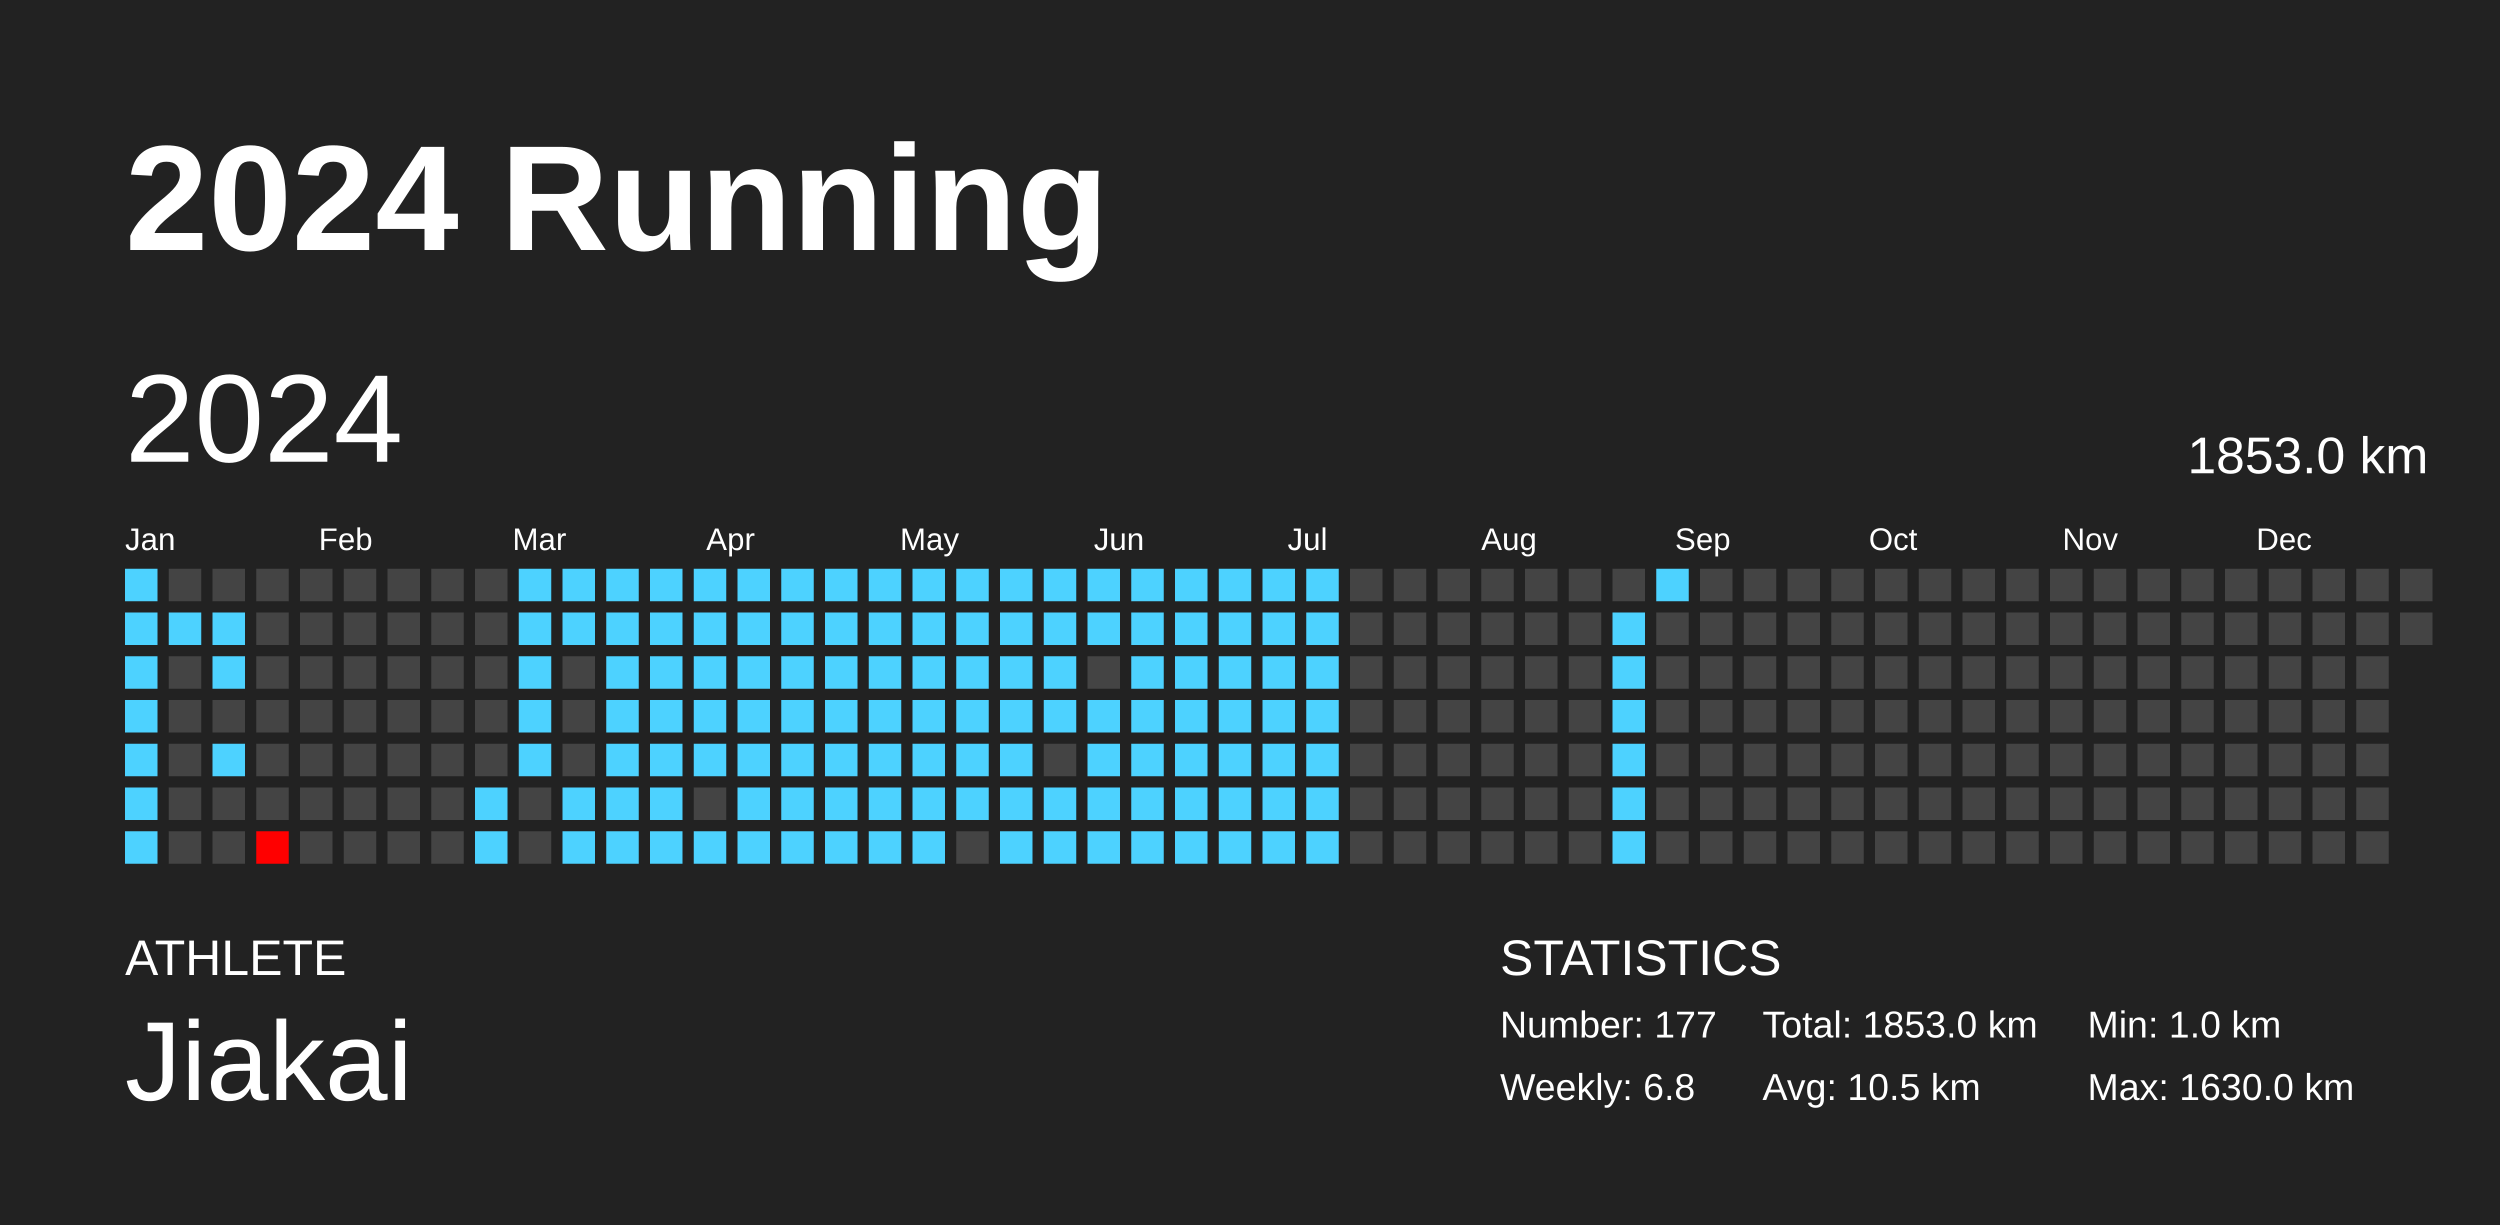
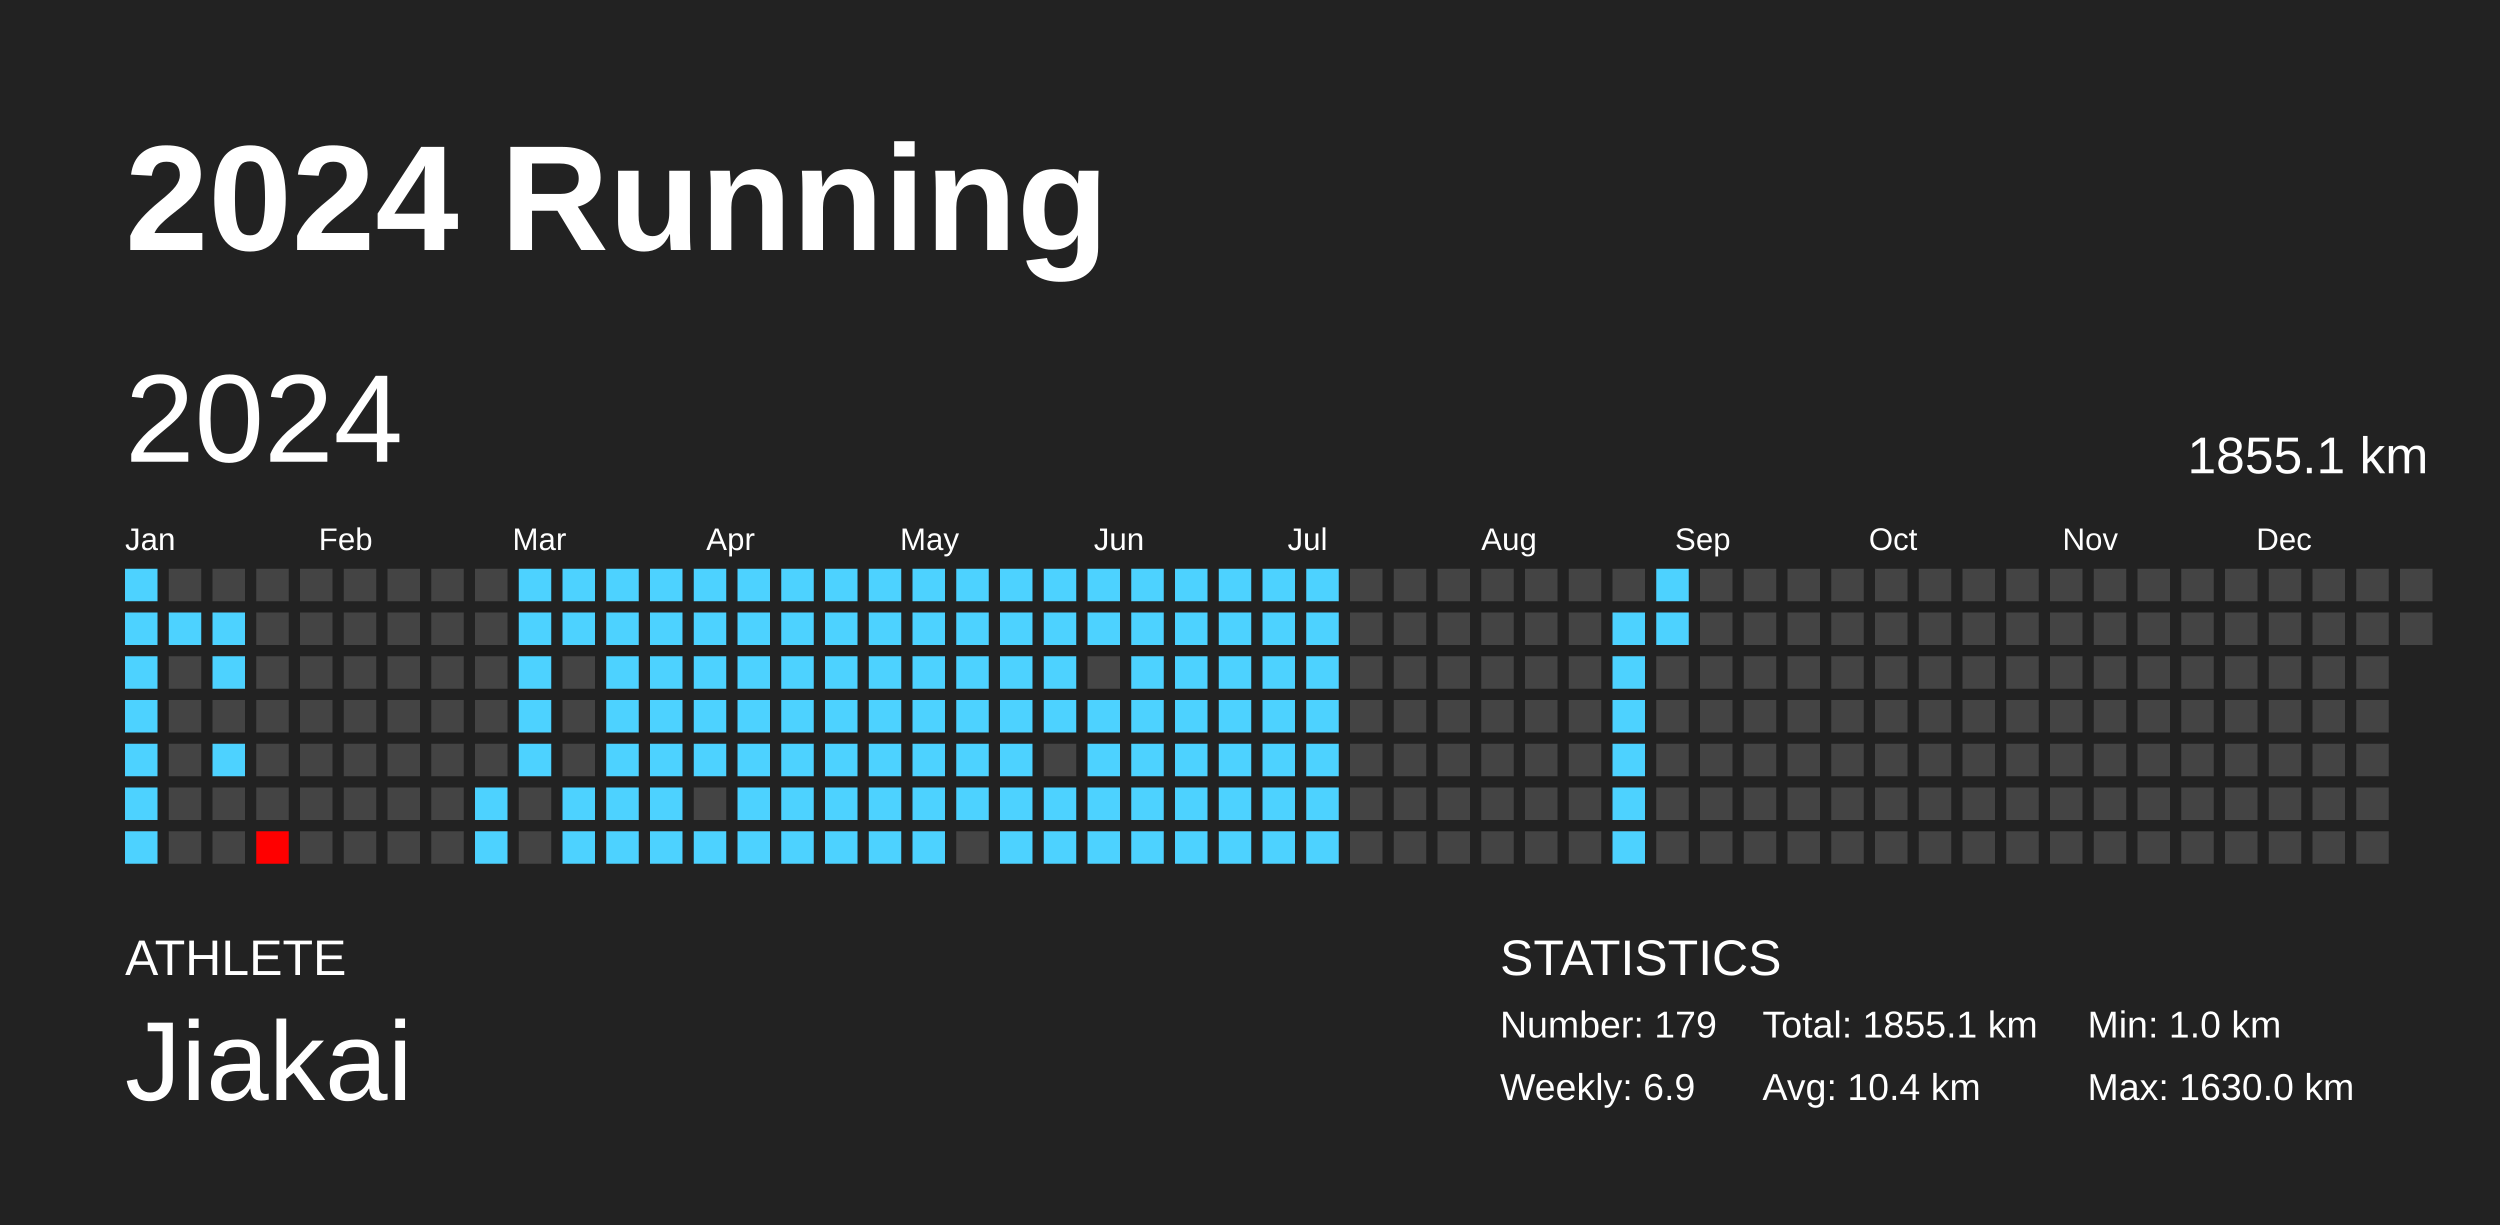
<svg xmlns="http://www.w3.org/2000/svg" baseProfile="full" height="98mm" version="1.1" viewBox="0,0,200,98" width="200mm">
  <defs />
  <rect fill="#222222" height="98" width="200" x="0" y="0" />
  <text fill="#FFFFFF" style="font-size:12px; font-family:Arial; font-weight:bold;" x="10" y="20">2024 Running</text>
  <text fill="#FFFFFF" style="font-size:4px; font-family:Arial" x="10" y="78">ATHLETE</text>
  <text fill="#FFFFFF" style="font-size:9px; font-family:Arial" x="10" y="88">Jiakai</text>
  <text fill="#FFFFFF" style="font-size:4px; font-family:Arial" x="120" y="78">STATISTICS</text>
-   <text fill="#FFFFFF" style="font-size:3px; font-family:Arial" x="120" y="83">Number: 177</text>
-   <text fill="#FFFFFF" style="font-size:3px; font-family:Arial" x="120" y="88">Weekly: 6.8</text>
-   <text fill="#FFFFFF" style="font-size:3px; font-family:Arial" x="141" y="83">Total: 1853.0 km</text>
-   <text fill="#FFFFFF" style="font-size:3px; font-family:Arial" x="141" y="88">Avg: 10.5 km</text>
+   <text fill="#FFFFFF" style="font-size:3px; font-family:Arial" x="120" y="83">Number: 179</text>
+   <text fill="#FFFFFF" style="font-size:3px; font-family:Arial" x="120" y="88">Weekly: 6.9</text>
+   <text fill="#FFFFFF" style="font-size:3px; font-family:Arial" x="141" y="83">Total: 1855.1 km</text>
+   <text fill="#FFFFFF" style="font-size:3px; font-family:Arial" x="141" y="88">Avg: 10.4 km</text>
  <text fill="#FFFFFF" style="font-size:3px; font-family:Arial" x="167" y="83">Min: 1.0 km</text>
  <text fill="#FFFFFF" style="font-size:3px; font-family:Arial" x="167" y="88">Max: 1630.0 km</text>
  <text dominant-baseline="hanging" fill="#FFFFFF" style="font-size:10.0px; font-family:Arial;" x="10" y="30">2024</text>
-   <text dominant-baseline="hanging" fill="#FFFFFF" style="font-size:4.125px; font-family:Arial;" x="175" y="35">1853.0 km</text>
+   <text dominant-baseline="hanging" fill="#FFFFFF" style="font-size:4.125px; font-family:Arial;" x="175" y="35">1855.1 km</text>
  <text fill="#FFFFFF" style="font-size:2.5px; font-family:Arial" x="10.0" y="44">Jan</text>
  <text fill="#FFFFFF" style="font-size:2.5px; font-family:Arial" x="25.5" y="44">Feb</text>
  <text fill="#FFFFFF" style="font-size:2.5px; font-family:Arial" x="41.0" y="44">Mar</text>
  <text fill="#FFFFFF" style="font-size:2.5px; font-family:Arial" x="56.5" y="44">Apr</text>
  <text fill="#FFFFFF" style="font-size:2.5px; font-family:Arial" x="72.0" y="44">May</text>
  <text fill="#FFFFFF" style="font-size:2.5px; font-family:Arial" x="87.5" y="44">Jun</text>
  <text fill="#FFFFFF" style="font-size:2.5px; font-family:Arial" x="103.0" y="44">Jul</text>
  <text fill="#FFFFFF" style="font-size:2.5px; font-family:Arial" x="118.5" y="44">Aug</text>
  <text fill="#FFFFFF" style="font-size:2.5px; font-family:Arial" x="134.0" y="44">Sep</text>
  <text fill="#FFFFFF" style="font-size:2.5px; font-family:Arial" x="149.5" y="44">Oct</text>
  <text fill="#FFFFFF" style="font-size:2.5px; font-family:Arial" x="165.0" y="44">Nov</text>
  <text fill="#FFFFFF" style="font-size:2.5px; font-family:Arial" x="180.5" y="44">Dec</text>
  <rect fill="#4dd2ff" height="2.6" width="2.6" x="10.0" y="45.5" />
  <rect fill="#4dd2ff" height="2.6" width="2.6" x="10.0" y="49.0" />
  <rect fill="#4dd2ff" height="2.6" width="2.6" x="10.0" y="52.5" />
  <rect fill="#4dd2ff" height="2.6" width="2.6" x="10.0" y="56.0" />
  <rect fill="#4dd2ff" height="2.6" width="2.6" x="10.0" y="59.5" />
  <rect fill="#4dd2ff" height="2.6" width="2.6" x="10.0" y="63.0" />
  <rect fill="#4dd2ff" height="2.6" width="2.6" x="10.0" y="66.5" />
  <rect fill="#444444" height="2.6" width="2.6" x="13.5" y="45.5" />
  <rect fill="#4dd2ff" height="2.6" width="2.6" x="13.5" y="49.0" />
  <rect fill="#444444" height="2.6" width="2.6" x="13.5" y="52.5" />
  <rect fill="#444444" height="2.6" width="2.6" x="13.5" y="56.0" />
  <rect fill="#444444" height="2.6" width="2.6" x="13.5" y="59.5" />
  <rect fill="#444444" height="2.6" width="2.6" x="13.5" y="63.0" />
  <rect fill="#444444" height="2.6" width="2.6" x="13.5" y="66.5" />
  <rect fill="#444444" height="2.6" width="2.6" x="17.0" y="45.5" />
  <rect fill="#4dd2ff" height="2.6" width="2.6" x="17.0" y="49.0" />
  <rect fill="#4dd2ff" height="2.6" width="2.6" x="17.0" y="52.5" />
  <rect fill="#444444" height="2.6" width="2.6" x="17.0" y="56.0" />
  <rect fill="#4dd2ff" height="2.6" width="2.6" x="17.0" y="59.5" />
  <rect fill="#444444" height="2.6" width="2.6" x="17.0" y="63.0" />
  <rect fill="#444444" height="2.6" width="2.6" x="17.0" y="66.5" />
  <rect fill="#444444" height="2.6" width="2.6" x="20.5" y="45.5" />
  <rect fill="#444444" height="2.6" width="2.6" x="20.5" y="49.0" />
  <rect fill="#444444" height="2.6" width="2.6" x="20.5" y="52.5" />
  <rect fill="#444444" height="2.6" width="2.6" x="20.5" y="56.0" />
  <rect fill="#444444" height="2.6" width="2.6" x="20.5" y="59.5" />
  <rect fill="#444444" height="2.6" width="2.6" x="20.5" y="63.0" />
  <rect fill="red" height="2.6" width="2.6" x="20.5" y="66.5" />
  <rect fill="#444444" height="2.6" width="2.6" x="24.0" y="45.5" />
  <rect fill="#444444" height="2.6" width="2.6" x="24.0" y="49.0" />
  <rect fill="#444444" height="2.6" width="2.6" x="24.0" y="52.5" />
  <rect fill="#444444" height="2.6" width="2.6" x="24.0" y="56.0" />
  <rect fill="#444444" height="2.6" width="2.6" x="24.0" y="59.5" />
  <rect fill="#444444" height="2.6" width="2.6" x="24.0" y="63.0" />
  <rect fill="#444444" height="2.6" width="2.6" x="24.0" y="66.5" />
  <rect fill="#444444" height="2.6" width="2.6" x="27.5" y="45.5" />
  <rect fill="#444444" height="2.6" width="2.6" x="27.5" y="49.0" />
  <rect fill="#444444" height="2.6" width="2.6" x="27.5" y="52.5" />
  <rect fill="#444444" height="2.6" width="2.6" x="27.5" y="56.0" />
  <rect fill="#444444" height="2.6" width="2.6" x="27.5" y="59.5" />
  <rect fill="#444444" height="2.6" width="2.6" x="27.5" y="63.0" />
  <rect fill="#444444" height="2.6" width="2.6" x="27.5" y="66.5" />
  <rect fill="#444444" height="2.6" width="2.6" x="31.0" y="45.5" />
  <rect fill="#444444" height="2.6" width="2.6" x="31.0" y="49.0" />
  <rect fill="#444444" height="2.6" width="2.6" x="31.0" y="52.5" />
  <rect fill="#444444" height="2.6" width="2.6" x="31.0" y="56.0" />
  <rect fill="#444444" height="2.6" width="2.6" x="31.0" y="59.5" />
  <rect fill="#444444" height="2.6" width="2.6" x="31.0" y="63.0" />
  <rect fill="#444444" height="2.6" width="2.6" x="31.0" y="66.5" />
  <rect fill="#444444" height="2.6" width="2.6" x="34.5" y="45.5" />
  <rect fill="#444444" height="2.6" width="2.6" x="34.5" y="49.0" />
  <rect fill="#444444" height="2.6" width="2.6" x="34.5" y="52.5" />
  <rect fill="#444444" height="2.6" width="2.6" x="34.5" y="56.0" />
  <rect fill="#444444" height="2.6" width="2.6" x="34.5" y="59.5" />
  <rect fill="#444444" height="2.6" width="2.6" x="34.5" y="63.0" />
  <rect fill="#444444" height="2.6" width="2.6" x="34.5" y="66.5" />
  <rect fill="#444444" height="2.6" width="2.6" x="38.0" y="45.5" />
  <rect fill="#444444" height="2.6" width="2.6" x="38.0" y="49.0" />
  <rect fill="#444444" height="2.6" width="2.6" x="38.0" y="52.5" />
  <rect fill="#444444" height="2.6" width="2.6" x="38.0" y="56.0" />
  <rect fill="#444444" height="2.6" width="2.6" x="38.0" y="59.5" />
  <rect fill="#4dd2ff" height="2.6" width="2.6" x="38.0" y="63.0" />
  <rect fill="#4dd2ff" height="2.6" width="2.6" x="38.0" y="66.5" />
  <rect fill="#4dd2ff" height="2.6" width="2.6" x="41.5" y="45.5" />
  <rect fill="#4dd2ff" height="2.6" width="2.6" x="41.5" y="49.0" />
  <rect fill="#4dd2ff" height="2.6" width="2.6" x="41.5" y="52.5" />
  <rect fill="#4dd2ff" height="2.6" width="2.6" x="41.5" y="56.0" />
  <rect fill="#4dd2ff" height="2.6" width="2.6" x="41.5" y="59.5" />
  <rect fill="#444444" height="2.6" width="2.6" x="41.5" y="63.0" />
  <rect fill="#444444" height="2.6" width="2.6" x="41.5" y="66.5" />
  <rect fill="#4dd2ff" height="2.6" width="2.6" x="45.0" y="45.5" />
  <rect fill="#4dd2ff" height="2.6" width="2.6" x="45.0" y="49.0" />
  <rect fill="#444444" height="2.6" width="2.6" x="45.0" y="52.5" />
  <rect fill="#444444" height="2.6" width="2.6" x="45.0" y="56.0" />
  <rect fill="#444444" height="2.6" width="2.6" x="45.0" y="59.5" />
  <rect fill="#4dd2ff" height="2.6" width="2.6" x="45.0" y="63.0" />
  <rect fill="#4dd2ff" height="2.6" width="2.6" x="45.0" y="66.5" />
  <rect fill="#4dd2ff" height="2.6" width="2.6" x="48.5" y="45.5" />
  <rect fill="#4dd2ff" height="2.6" width="2.6" x="48.5" y="49.0" />
  <rect fill="#4dd2ff" height="2.6" width="2.6" x="48.5" y="52.5" />
  <rect fill="#4dd2ff" height="2.6" width="2.6" x="48.5" y="56.0" />
  <rect fill="#4dd2ff" height="2.6" width="2.6" x="48.5" y="59.5" />
  <rect fill="#4dd2ff" height="2.6" width="2.6" x="48.5" y="63.0" />
  <rect fill="#4dd2ff" height="2.6" width="2.6" x="48.5" y="66.5" />
  <rect fill="#4dd2ff" height="2.6" width="2.6" x="52.0" y="45.5" />
  <rect fill="#4dd2ff" height="2.6" width="2.6" x="52.0" y="49.0" />
  <rect fill="#4dd2ff" height="2.6" width="2.6" x="52.0" y="52.5" />
  <rect fill="#4dd2ff" height="2.6" width="2.6" x="52.0" y="56.0" />
  <rect fill="#4dd2ff" height="2.6" width="2.6" x="52.0" y="59.5" />
  <rect fill="#4dd2ff" height="2.6" width="2.6" x="52.0" y="63.0" />
  <rect fill="#4dd2ff" height="2.6" width="2.6" x="52.0" y="66.5" />
  <rect fill="#4dd2ff" height="2.6" width="2.6" x="55.5" y="45.5" />
  <rect fill="#4dd2ff" height="2.6" width="2.6" x="55.5" y="49.0" />
  <rect fill="#4dd2ff" height="2.6" width="2.6" x="55.5" y="52.5" />
  <rect fill="#4dd2ff" height="2.6" width="2.6" x="55.5" y="56.0" />
  <rect fill="#4dd2ff" height="2.6" width="2.6" x="55.5" y="59.5" />
  <rect fill="#444444" height="2.6" width="2.6" x="55.5" y="63.0" />
  <rect fill="#4dd2ff" height="2.6" width="2.6" x="55.5" y="66.5" />
  <rect fill="#4dd2ff" height="2.6" width="2.6" x="59.0" y="45.5" />
  <rect fill="#4dd2ff" height="2.6" width="2.6" x="59.0" y="49.0" />
  <rect fill="#4dd2ff" height="2.6" width="2.6" x="59.0" y="52.5" />
  <rect fill="#4dd2ff" height="2.6" width="2.6" x="59.0" y="56.0" />
  <rect fill="#4dd2ff" height="2.6" width="2.6" x="59.0" y="59.5" />
  <rect fill="#4dd2ff" height="2.6" width="2.6" x="59.0" y="63.0" />
  <rect fill="#4dd2ff" height="2.6" width="2.6" x="59.0" y="66.5" />
  <rect fill="#4dd2ff" height="2.6" width="2.6" x="62.5" y="45.5" />
  <rect fill="#4dd2ff" height="2.6" width="2.6" x="62.5" y="49.0" />
  <rect fill="#4dd2ff" height="2.6" width="2.6" x="62.5" y="52.5" />
  <rect fill="#4dd2ff" height="2.6" width="2.6" x="62.5" y="56.0" />
  <rect fill="#4dd2ff" height="2.6" width="2.6" x="62.5" y="59.5" />
  <rect fill="#4dd2ff" height="2.6" width="2.6" x="62.5" y="63.0" />
  <rect fill="#4dd2ff" height="2.6" width="2.6" x="62.5" y="66.5" />
  <rect fill="#4dd2ff" height="2.6" width="2.6" x="66.0" y="45.5" />
  <rect fill="#4dd2ff" height="2.6" width="2.6" x="66.0" y="49.0" />
  <rect fill="#4dd2ff" height="2.6" width="2.6" x="66.0" y="52.5" />
  <rect fill="#4dd2ff" height="2.6" width="2.6" x="66.0" y="56.0" />
  <rect fill="#4dd2ff" height="2.6" width="2.6" x="66.0" y="59.5" />
  <rect fill="#4dd2ff" height="2.6" width="2.6" x="66.0" y="63.0" />
  <rect fill="#4dd2ff" height="2.6" width="2.6" x="66.0" y="66.5" />
  <rect fill="#4dd2ff" height="2.6" width="2.6" x="69.5" y="45.5" />
  <rect fill="#4dd2ff" height="2.6" width="2.6" x="69.5" y="49.0" />
  <rect fill="#4dd2ff" height="2.6" width="2.6" x="69.5" y="52.5" />
  <rect fill="#4dd2ff" height="2.6" width="2.6" x="69.5" y="56.0" />
  <rect fill="#4dd2ff" height="2.6" width="2.6" x="69.5" y="59.5" />
  <rect fill="#4dd2ff" height="2.6" width="2.6" x="69.5" y="63.0" />
  <rect fill="#4dd2ff" height="2.6" width="2.6" x="69.5" y="66.5" />
  <rect fill="#4dd2ff" height="2.6" width="2.6" x="73.0" y="45.5" />
  <rect fill="#4dd2ff" height="2.6" width="2.6" x="73.0" y="49.0" />
  <rect fill="#4dd2ff" height="2.6" width="2.6" x="73.0" y="52.5" />
  <rect fill="#4dd2ff" height="2.6" width="2.6" x="73.0" y="56.0" />
  <rect fill="#4dd2ff" height="2.6" width="2.6" x="73.0" y="59.5" />
  <rect fill="#4dd2ff" height="2.6" width="2.6" x="73.0" y="63.0" />
  <rect fill="#4dd2ff" height="2.6" width="2.6" x="73.0" y="66.5" />
  <rect fill="#4dd2ff" height="2.6" width="2.6" x="76.5" y="45.5" />
  <rect fill="#4dd2ff" height="2.6" width="2.6" x="76.5" y="49.0" />
  <rect fill="#4dd2ff" height="2.6" width="2.6" x="76.5" y="52.5" />
  <rect fill="#4dd2ff" height="2.6" width="2.6" x="76.5" y="56.0" />
  <rect fill="#4dd2ff" height="2.6" width="2.6" x="76.5" y="59.5" />
  <rect fill="#4dd2ff" height="2.6" width="2.6" x="76.5" y="63.0" />
  <rect fill="#444444" height="2.6" width="2.6" x="76.5" y="66.5" />
  <rect fill="#4dd2ff" height="2.6" width="2.6" x="80.0" y="45.5" />
  <rect fill="#4dd2ff" height="2.6" width="2.6" x="80.0" y="49.0" />
  <rect fill="#4dd2ff" height="2.6" width="2.6" x="80.0" y="52.5" />
  <rect fill="#4dd2ff" height="2.6" width="2.6" x="80.0" y="56.0" />
  <rect fill="#4dd2ff" height="2.6" width="2.6" x="80.0" y="59.5" />
  <rect fill="#4dd2ff" height="2.6" width="2.6" x="80.0" y="63.0" />
  <rect fill="#4dd2ff" height="2.6" width="2.6" x="80.0" y="66.5" />
  <rect fill="#4dd2ff" height="2.6" width="2.6" x="83.5" y="45.5" />
  <rect fill="#4dd2ff" height="2.6" width="2.6" x="83.5" y="49.0" />
  <rect fill="#4dd2ff" height="2.6" width="2.6" x="83.5" y="52.5" />
  <rect fill="#4dd2ff" height="2.6" width="2.6" x="83.5" y="56.0" />
  <rect fill="#444444" height="2.6" width="2.6" x="83.5" y="59.5" />
  <rect fill="#4dd2ff" height="2.6" width="2.6" x="83.5" y="63.0" />
  <rect fill="#4dd2ff" height="2.6" width="2.6" x="83.5" y="66.5" />
  <rect fill="#4dd2ff" height="2.6" width="2.6" x="87.0" y="45.5" />
  <rect fill="#4dd2ff" height="2.6" width="2.6" x="87.0" y="49.0" />
  <rect fill="#444444" height="2.6" width="2.6" x="87.0" y="52.5" />
  <rect fill="#4dd2ff" height="2.6" width="2.6" x="87.0" y="56.0" />
  <rect fill="#4dd2ff" height="2.6" width="2.6" x="87.0" y="59.5" />
  <rect fill="#4dd2ff" height="2.6" width="2.6" x="87.0" y="63.0" />
  <rect fill="#4dd2ff" height="2.6" width="2.6" x="87.0" y="66.5" />
  <rect fill="#4dd2ff" height="2.6" width="2.6" x="90.5" y="45.5" />
  <rect fill="#4dd2ff" height="2.6" width="2.6" x="90.5" y="49.0" />
  <rect fill="#4dd2ff" height="2.6" width="2.6" x="90.5" y="52.5" />
  <rect fill="#4dd2ff" height="2.6" width="2.6" x="90.5" y="56.0" />
  <rect fill="#4dd2ff" height="2.6" width="2.6" x="90.5" y="59.5" />
  <rect fill="#4dd2ff" height="2.6" width="2.6" x="90.5" y="63.0" />
  <rect fill="#4dd2ff" height="2.6" width="2.6" x="90.5" y="66.5" />
  <rect fill="#4dd2ff" height="2.6" width="2.6" x="94.0" y="45.5" />
  <rect fill="#4dd2ff" height="2.6" width="2.6" x="94.0" y="49.0" />
  <rect fill="#4dd2ff" height="2.6" width="2.6" x="94.0" y="52.5" />
  <rect fill="#4dd2ff" height="2.6" width="2.6" x="94.0" y="56.0" />
  <rect fill="#4dd2ff" height="2.6" width="2.6" x="94.0" y="59.5" />
  <rect fill="#4dd2ff" height="2.6" width="2.6" x="94.0" y="63.0" />
  <rect fill="#4dd2ff" height="2.6" width="2.6" x="94.0" y="66.5" />
  <rect fill="#4dd2ff" height="2.6" width="2.6" x="97.5" y="45.5" />
  <rect fill="#4dd2ff" height="2.6" width="2.6" x="97.5" y="49.0" />
  <rect fill="#4dd2ff" height="2.6" width="2.6" x="97.5" y="52.5" />
  <rect fill="#4dd2ff" height="2.6" width="2.6" x="97.5" y="56.0" />
  <rect fill="#4dd2ff" height="2.6" width="2.6" x="97.5" y="59.5" />
  <rect fill="#4dd2ff" height="2.6" width="2.6" x="97.5" y="63.0" />
  <rect fill="#4dd2ff" height="2.6" width="2.6" x="97.5" y="66.5" />
  <rect fill="#4dd2ff" height="2.6" width="2.6" x="101.0" y="45.5" />
  <rect fill="#4dd2ff" height="2.6" width="2.6" x="101.0" y="49.0" />
  <rect fill="#4dd2ff" height="2.6" width="2.6" x="101.0" y="52.5" />
  <rect fill="#4dd2ff" height="2.6" width="2.6" x="101.0" y="56.0" />
  <rect fill="#4dd2ff" height="2.6" width="2.6" x="101.0" y="59.5" />
  <rect fill="#4dd2ff" height="2.6" width="2.6" x="101.0" y="63.0" />
  <rect fill="#4dd2ff" height="2.6" width="2.6" x="101.0" y="66.5" />
  <rect fill="#4dd2ff" height="2.6" width="2.6" x="104.5" y="45.5" />
  <rect fill="#4dd2ff" height="2.6" width="2.6" x="104.5" y="49.0" />
  <rect fill="#4dd2ff" height="2.6" width="2.6" x="104.5" y="52.5" />
  <rect fill="#4dd2ff" height="2.6" width="2.6" x="104.5" y="56.0" />
  <rect fill="#4dd2ff" height="2.6" width="2.6" x="104.5" y="59.5" />
  <rect fill="#4dd2ff" height="2.6" width="2.6" x="104.5" y="63.0" />
  <rect fill="#4dd2ff" height="2.6" width="2.6" x="104.5" y="66.5" />
  <rect fill="#444444" height="2.6" width="2.6" x="108.0" y="45.5" />
  <rect fill="#444444" height="2.6" width="2.6" x="108.0" y="49.0" />
  <rect fill="#444444" height="2.6" width="2.6" x="108.0" y="52.5" />
  <rect fill="#444444" height="2.6" width="2.6" x="108.0" y="56.0" />
  <rect fill="#444444" height="2.6" width="2.6" x="108.0" y="59.5" />
  <rect fill="#444444" height="2.6" width="2.6" x="108.0" y="63.0" />
  <rect fill="#444444" height="2.6" width="2.6" x="108.0" y="66.5" />
  <rect fill="#444444" height="2.6" width="2.6" x="111.5" y="45.5" />
  <rect fill="#444444" height="2.6" width="2.6" x="111.5" y="49.0" />
  <rect fill="#444444" height="2.6" width="2.6" x="111.5" y="52.5" />
  <rect fill="#444444" height="2.6" width="2.6" x="111.5" y="56.0" />
  <rect fill="#444444" height="2.6" width="2.6" x="111.5" y="59.5" />
  <rect fill="#444444" height="2.6" width="2.6" x="111.5" y="63.0" />
  <rect fill="#444444" height="2.6" width="2.6" x="111.5" y="66.5" />
  <rect fill="#444444" height="2.6" width="2.6" x="115.0" y="45.5" />
  <rect fill="#444444" height="2.6" width="2.6" x="115.0" y="49.0" />
  <rect fill="#444444" height="2.6" width="2.6" x="115.0" y="52.5" />
  <rect fill="#444444" height="2.6" width="2.6" x="115.0" y="56.0" />
  <rect fill="#444444" height="2.6" width="2.6" x="115.0" y="59.5" />
  <rect fill="#444444" height="2.6" width="2.6" x="115.0" y="63.0" />
  <rect fill="#444444" height="2.6" width="2.6" x="115.0" y="66.5" />
  <rect fill="#444444" height="2.6" width="2.6" x="118.5" y="45.5" />
  <rect fill="#444444" height="2.6" width="2.6" x="118.5" y="49.0" />
  <rect fill="#444444" height="2.6" width="2.6" x="118.5" y="52.5" />
  <rect fill="#444444" height="2.6" width="2.6" x="118.5" y="56.0" />
  <rect fill="#444444" height="2.6" width="2.6" x="118.5" y="59.5" />
  <rect fill="#444444" height="2.6" width="2.6" x="118.5" y="63.0" />
  <rect fill="#444444" height="2.6" width="2.6" x="118.5" y="66.5" />
  <rect fill="#444444" height="2.6" width="2.6" x="122.0" y="45.5" />
  <rect fill="#444444" height="2.6" width="2.6" x="122.0" y="49.0" />
  <rect fill="#444444" height="2.6" width="2.6" x="122.0" y="52.5" />
  <rect fill="#444444" height="2.6" width="2.6" x="122.0" y="56.0" />
  <rect fill="#444444" height="2.6" width="2.6" x="122.0" y="59.5" />
  <rect fill="#444444" height="2.6" width="2.6" x="122.0" y="63.0" />
  <rect fill="#444444" height="2.6" width="2.6" x="122.0" y="66.5" />
  <rect fill="#444444" height="2.6" width="2.6" x="125.5" y="45.5" />
  <rect fill="#444444" height="2.6" width="2.6" x="125.5" y="49.0" />
  <rect fill="#444444" height="2.6" width="2.6" x="125.5" y="52.5" />
  <rect fill="#444444" height="2.6" width="2.6" x="125.5" y="56.0" />
  <rect fill="#444444" height="2.6" width="2.6" x="125.5" y="59.5" />
  <rect fill="#444444" height="2.6" width="2.6" x="125.5" y="63.0" />
  <rect fill="#444444" height="2.6" width="2.6" x="125.5" y="66.5" />
  <rect fill="#444444" height="2.6" width="2.6" x="129.0" y="45.5" />
  <rect fill="#4dd2ff" height="2.6" width="2.6" x="129.0" y="49.0" />
  <rect fill="#4dd2ff" height="2.6" width="2.6" x="129.0" y="52.5" />
  <rect fill="#4dd2ff" height="2.6" width="2.6" x="129.0" y="56.0" />
  <rect fill="#4dd2ff" height="2.6" width="2.6" x="129.0" y="59.5" />
  <rect fill="#4dd2ff" height="2.6" width="2.6" x="129.0" y="63.0" />
  <rect fill="#4dd2ff" height="2.6" width="2.6" x="129.0" y="66.5" />
  <rect fill="#4dd2ff" height="2.6" width="2.6" x="132.5" y="45.5" />
-   <rect fill="#444444" height="2.6" width="2.6" x="132.5" y="49.0" />
+   <rect fill="#4dd2ff" height="2.6" width="2.6" x="132.5" y="49.0" />
  <rect fill="#444444" height="2.6" width="2.6" x="132.5" y="52.5" />
  <rect fill="#444444" height="2.6" width="2.6" x="132.5" y="56.0" />
  <rect fill="#444444" height="2.6" width="2.6" x="132.5" y="59.5" />
  <rect fill="#444444" height="2.6" width="2.6" x="132.5" y="63.0" />
  <rect fill="#444444" height="2.6" width="2.6" x="132.5" y="66.5" />
  <rect fill="#444444" height="2.6" width="2.6" x="136.0" y="45.5" />
  <rect fill="#444444" height="2.6" width="2.6" x="136.0" y="49.0" />
  <rect fill="#444444" height="2.6" width="2.6" x="136.0" y="52.5" />
  <rect fill="#444444" height="2.6" width="2.6" x="136.0" y="56.0" />
  <rect fill="#444444" height="2.6" width="2.6" x="136.0" y="59.5" />
  <rect fill="#444444" height="2.6" width="2.6" x="136.0" y="63.0" />
  <rect fill="#444444" height="2.6" width="2.6" x="136.0" y="66.5" />
  <rect fill="#444444" height="2.6" width="2.6" x="139.5" y="45.5" />
  <rect fill="#444444" height="2.6" width="2.6" x="139.5" y="49.0" />
  <rect fill="#444444" height="2.6" width="2.6" x="139.5" y="52.5" />
  <rect fill="#444444" height="2.6" width="2.6" x="139.5" y="56.0" />
  <rect fill="#444444" height="2.6" width="2.6" x="139.5" y="59.5" />
  <rect fill="#444444" height="2.6" width="2.6" x="139.5" y="63.0" />
  <rect fill="#444444" height="2.6" width="2.6" x="139.5" y="66.5" />
  <rect fill="#444444" height="2.6" width="2.6" x="143.0" y="45.5" />
  <rect fill="#444444" height="2.6" width="2.6" x="143.0" y="49.0" />
  <rect fill="#444444" height="2.6" width="2.6" x="143.0" y="52.5" />
  <rect fill="#444444" height="2.6" width="2.6" x="143.0" y="56.0" />
  <rect fill="#444444" height="2.6" width="2.6" x="143.0" y="59.5" />
  <rect fill="#444444" height="2.6" width="2.6" x="143.0" y="63.0" />
  <rect fill="#444444" height="2.6" width="2.6" x="143.0" y="66.5" />
  <rect fill="#444444" height="2.6" width="2.6" x="146.5" y="45.5" />
  <rect fill="#444444" height="2.6" width="2.6" x="146.5" y="49.0" />
  <rect fill="#444444" height="2.6" width="2.6" x="146.5" y="52.5" />
  <rect fill="#444444" height="2.6" width="2.6" x="146.5" y="56.0" />
  <rect fill="#444444" height="2.6" width="2.6" x="146.5" y="59.5" />
  <rect fill="#444444" height="2.6" width="2.6" x="146.5" y="63.0" />
  <rect fill="#444444" height="2.6" width="2.6" x="146.5" y="66.5" />
  <rect fill="#444444" height="2.6" width="2.6" x="150.0" y="45.5" />
  <rect fill="#444444" height="2.6" width="2.6" x="150.0" y="49.0" />
  <rect fill="#444444" height="2.6" width="2.6" x="150.0" y="52.5" />
  <rect fill="#444444" height="2.6" width="2.6" x="150.0" y="56.0" />
  <rect fill="#444444" height="2.6" width="2.6" x="150.0" y="59.5" />
  <rect fill="#444444" height="2.6" width="2.6" x="150.0" y="63.0" />
  <rect fill="#444444" height="2.6" width="2.6" x="150.0" y="66.5" />
  <rect fill="#444444" height="2.6" width="2.6" x="153.5" y="45.5" />
  <rect fill="#444444" height="2.6" width="2.6" x="153.5" y="49.0" />
  <rect fill="#444444" height="2.6" width="2.6" x="153.5" y="52.5" />
  <rect fill="#444444" height="2.6" width="2.6" x="153.5" y="56.0" />
  <rect fill="#444444" height="2.6" width="2.6" x="153.5" y="59.5" />
  <rect fill="#444444" height="2.6" width="2.6" x="153.5" y="63.0" />
  <rect fill="#444444" height="2.6" width="2.6" x="153.5" y="66.5" />
  <rect fill="#444444" height="2.6" width="2.6" x="157.0" y="45.5" />
  <rect fill="#444444" height="2.6" width="2.6" x="157.0" y="49.0" />
  <rect fill="#444444" height="2.6" width="2.6" x="157.0" y="52.5" />
  <rect fill="#444444" height="2.6" width="2.6" x="157.0" y="56.0" />
  <rect fill="#444444" height="2.6" width="2.6" x="157.0" y="59.5" />
  <rect fill="#444444" height="2.6" width="2.6" x="157.0" y="63.0" />
  <rect fill="#444444" height="2.6" width="2.6" x="157.0" y="66.5" />
  <rect fill="#444444" height="2.6" width="2.6" x="160.5" y="45.5" />
  <rect fill="#444444" height="2.6" width="2.6" x="160.5" y="49.0" />
  <rect fill="#444444" height="2.6" width="2.6" x="160.5" y="52.5" />
  <rect fill="#444444" height="2.6" width="2.6" x="160.5" y="56.0" />
  <rect fill="#444444" height="2.6" width="2.6" x="160.5" y="59.5" />
  <rect fill="#444444" height="2.6" width="2.6" x="160.5" y="63.0" />
  <rect fill="#444444" height="2.6" width="2.6" x="160.5" y="66.5" />
  <rect fill="#444444" height="2.6" width="2.6" x="164.0" y="45.5" />
  <rect fill="#444444" height="2.6" width="2.6" x="164.0" y="49.0" />
  <rect fill="#444444" height="2.6" width="2.6" x="164.0" y="52.5" />
  <rect fill="#444444" height="2.6" width="2.6" x="164.0" y="56.0" />
  <rect fill="#444444" height="2.6" width="2.6" x="164.0" y="59.5" />
  <rect fill="#444444" height="2.6" width="2.6" x="164.0" y="63.0" />
  <rect fill="#444444" height="2.6" width="2.6" x="164.0" y="66.5" />
  <rect fill="#444444" height="2.6" width="2.6" x="167.5" y="45.5" />
  <rect fill="#444444" height="2.6" width="2.6" x="167.5" y="49.0" />
  <rect fill="#444444" height="2.6" width="2.6" x="167.5" y="52.5" />
  <rect fill="#444444" height="2.6" width="2.6" x="167.5" y="56.0" />
  <rect fill="#444444" height="2.6" width="2.6" x="167.5" y="59.5" />
  <rect fill="#444444" height="2.6" width="2.6" x="167.5" y="63.0" />
  <rect fill="#444444" height="2.6" width="2.6" x="167.5" y="66.5" />
  <rect fill="#444444" height="2.6" width="2.6" x="171.0" y="45.5" />
  <rect fill="#444444" height="2.6" width="2.6" x="171.0" y="49.0" />
  <rect fill="#444444" height="2.6" width="2.6" x="171.0" y="52.5" />
  <rect fill="#444444" height="2.6" width="2.6" x="171.0" y="56.0" />
  <rect fill="#444444" height="2.6" width="2.6" x="171.0" y="59.5" />
  <rect fill="#444444" height="2.6" width="2.6" x="171.0" y="63.0" />
  <rect fill="#444444" height="2.6" width="2.6" x="171.0" y="66.5" />
  <rect fill="#444444" height="2.6" width="2.6" x="174.5" y="45.5" />
  <rect fill="#444444" height="2.6" width="2.6" x="174.5" y="49.0" />
  <rect fill="#444444" height="2.6" width="2.6" x="174.5" y="52.5" />
  <rect fill="#444444" height="2.6" width="2.6" x="174.5" y="56.0" />
  <rect fill="#444444" height="2.6" width="2.6" x="174.5" y="59.5" />
  <rect fill="#444444" height="2.6" width="2.6" x="174.5" y="63.0" />
  <rect fill="#444444" height="2.6" width="2.6" x="174.5" y="66.5" />
  <rect fill="#444444" height="2.6" width="2.6" x="178.0" y="45.5" />
  <rect fill="#444444" height="2.6" width="2.6" x="178.0" y="49.0" />
  <rect fill="#444444" height="2.6" width="2.6" x="178.0" y="52.5" />
  <rect fill="#444444" height="2.6" width="2.6" x="178.0" y="56.0" />
  <rect fill="#444444" height="2.6" width="2.6" x="178.0" y="59.5" />
  <rect fill="#444444" height="2.6" width="2.6" x="178.0" y="63.0" />
  <rect fill="#444444" height="2.6" width="2.6" x="178.0" y="66.5" />
  <rect fill="#444444" height="2.6" width="2.6" x="181.5" y="45.5" />
  <rect fill="#444444" height="2.6" width="2.6" x="181.5" y="49.0" />
  <rect fill="#444444" height="2.6" width="2.6" x="181.5" y="52.5" />
  <rect fill="#444444" height="2.6" width="2.6" x="181.5" y="56.0" />
  <rect fill="#444444" height="2.6" width="2.6" x="181.5" y="59.5" />
  <rect fill="#444444" height="2.6" width="2.6" x="181.5" y="63.0" />
  <rect fill="#444444" height="2.6" width="2.6" x="181.5" y="66.5" />
  <rect fill="#444444" height="2.6" width="2.6" x="185.0" y="45.5" />
  <rect fill="#444444" height="2.6" width="2.6" x="185.0" y="49.0" />
  <rect fill="#444444" height="2.6" width="2.6" x="185.0" y="52.5" />
  <rect fill="#444444" height="2.6" width="2.6" x="185.0" y="56.0" />
  <rect fill="#444444" height="2.6" width="2.6" x="185.0" y="59.5" />
  <rect fill="#444444" height="2.6" width="2.6" x="185.0" y="63.0" />
  <rect fill="#444444" height="2.6" width="2.6" x="185.0" y="66.5" />
  <rect fill="#444444" height="2.6" width="2.6" x="188.5" y="45.5" />
  <rect fill="#444444" height="2.6" width="2.6" x="188.5" y="49.0" />
  <rect fill="#444444" height="2.6" width="2.6" x="188.5" y="52.5" />
  <rect fill="#444444" height="2.6" width="2.6" x="188.5" y="56.0" />
  <rect fill="#444444" height="2.6" width="2.6" x="188.5" y="59.5" />
  <rect fill="#444444" height="2.6" width="2.6" x="188.5" y="63.0" />
  <rect fill="#444444" height="2.6" width="2.6" x="188.5" y="66.5" />
  <rect fill="#444444" height="2.6" width="2.6" x="192.0" y="45.5" />
  <rect fill="#444444" height="2.6" width="2.6" x="192.0" y="49.0" />
</svg>
